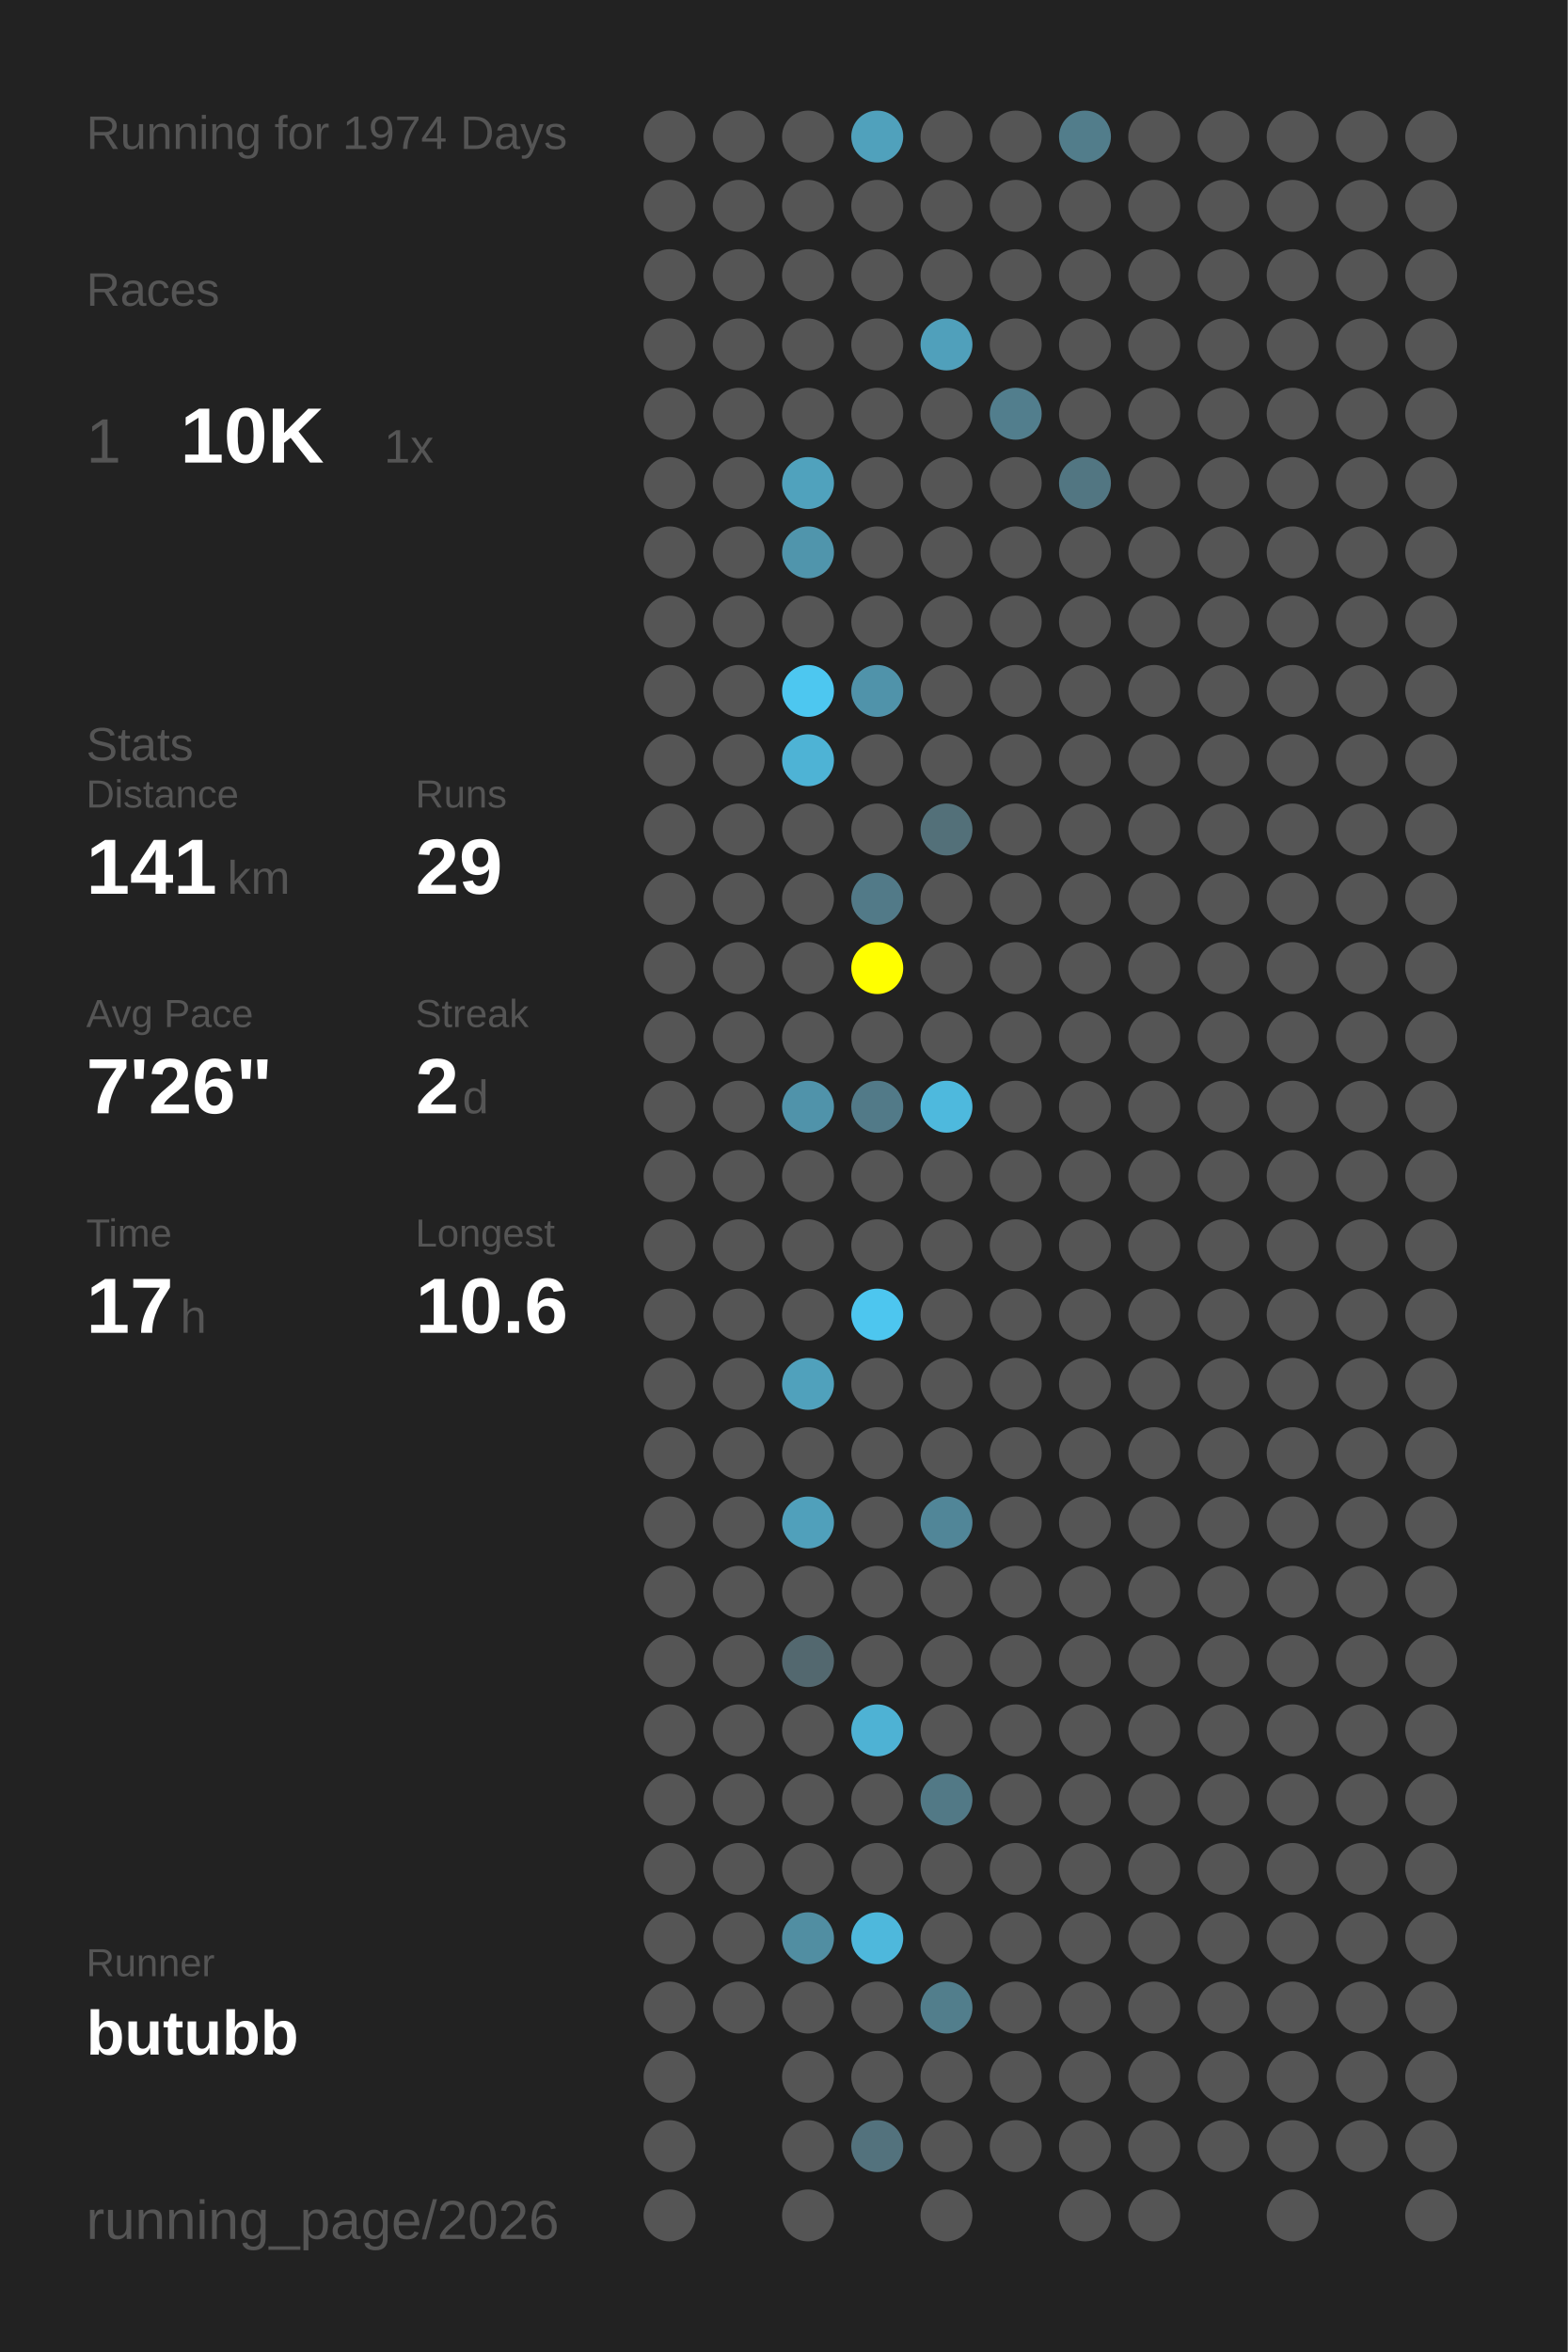
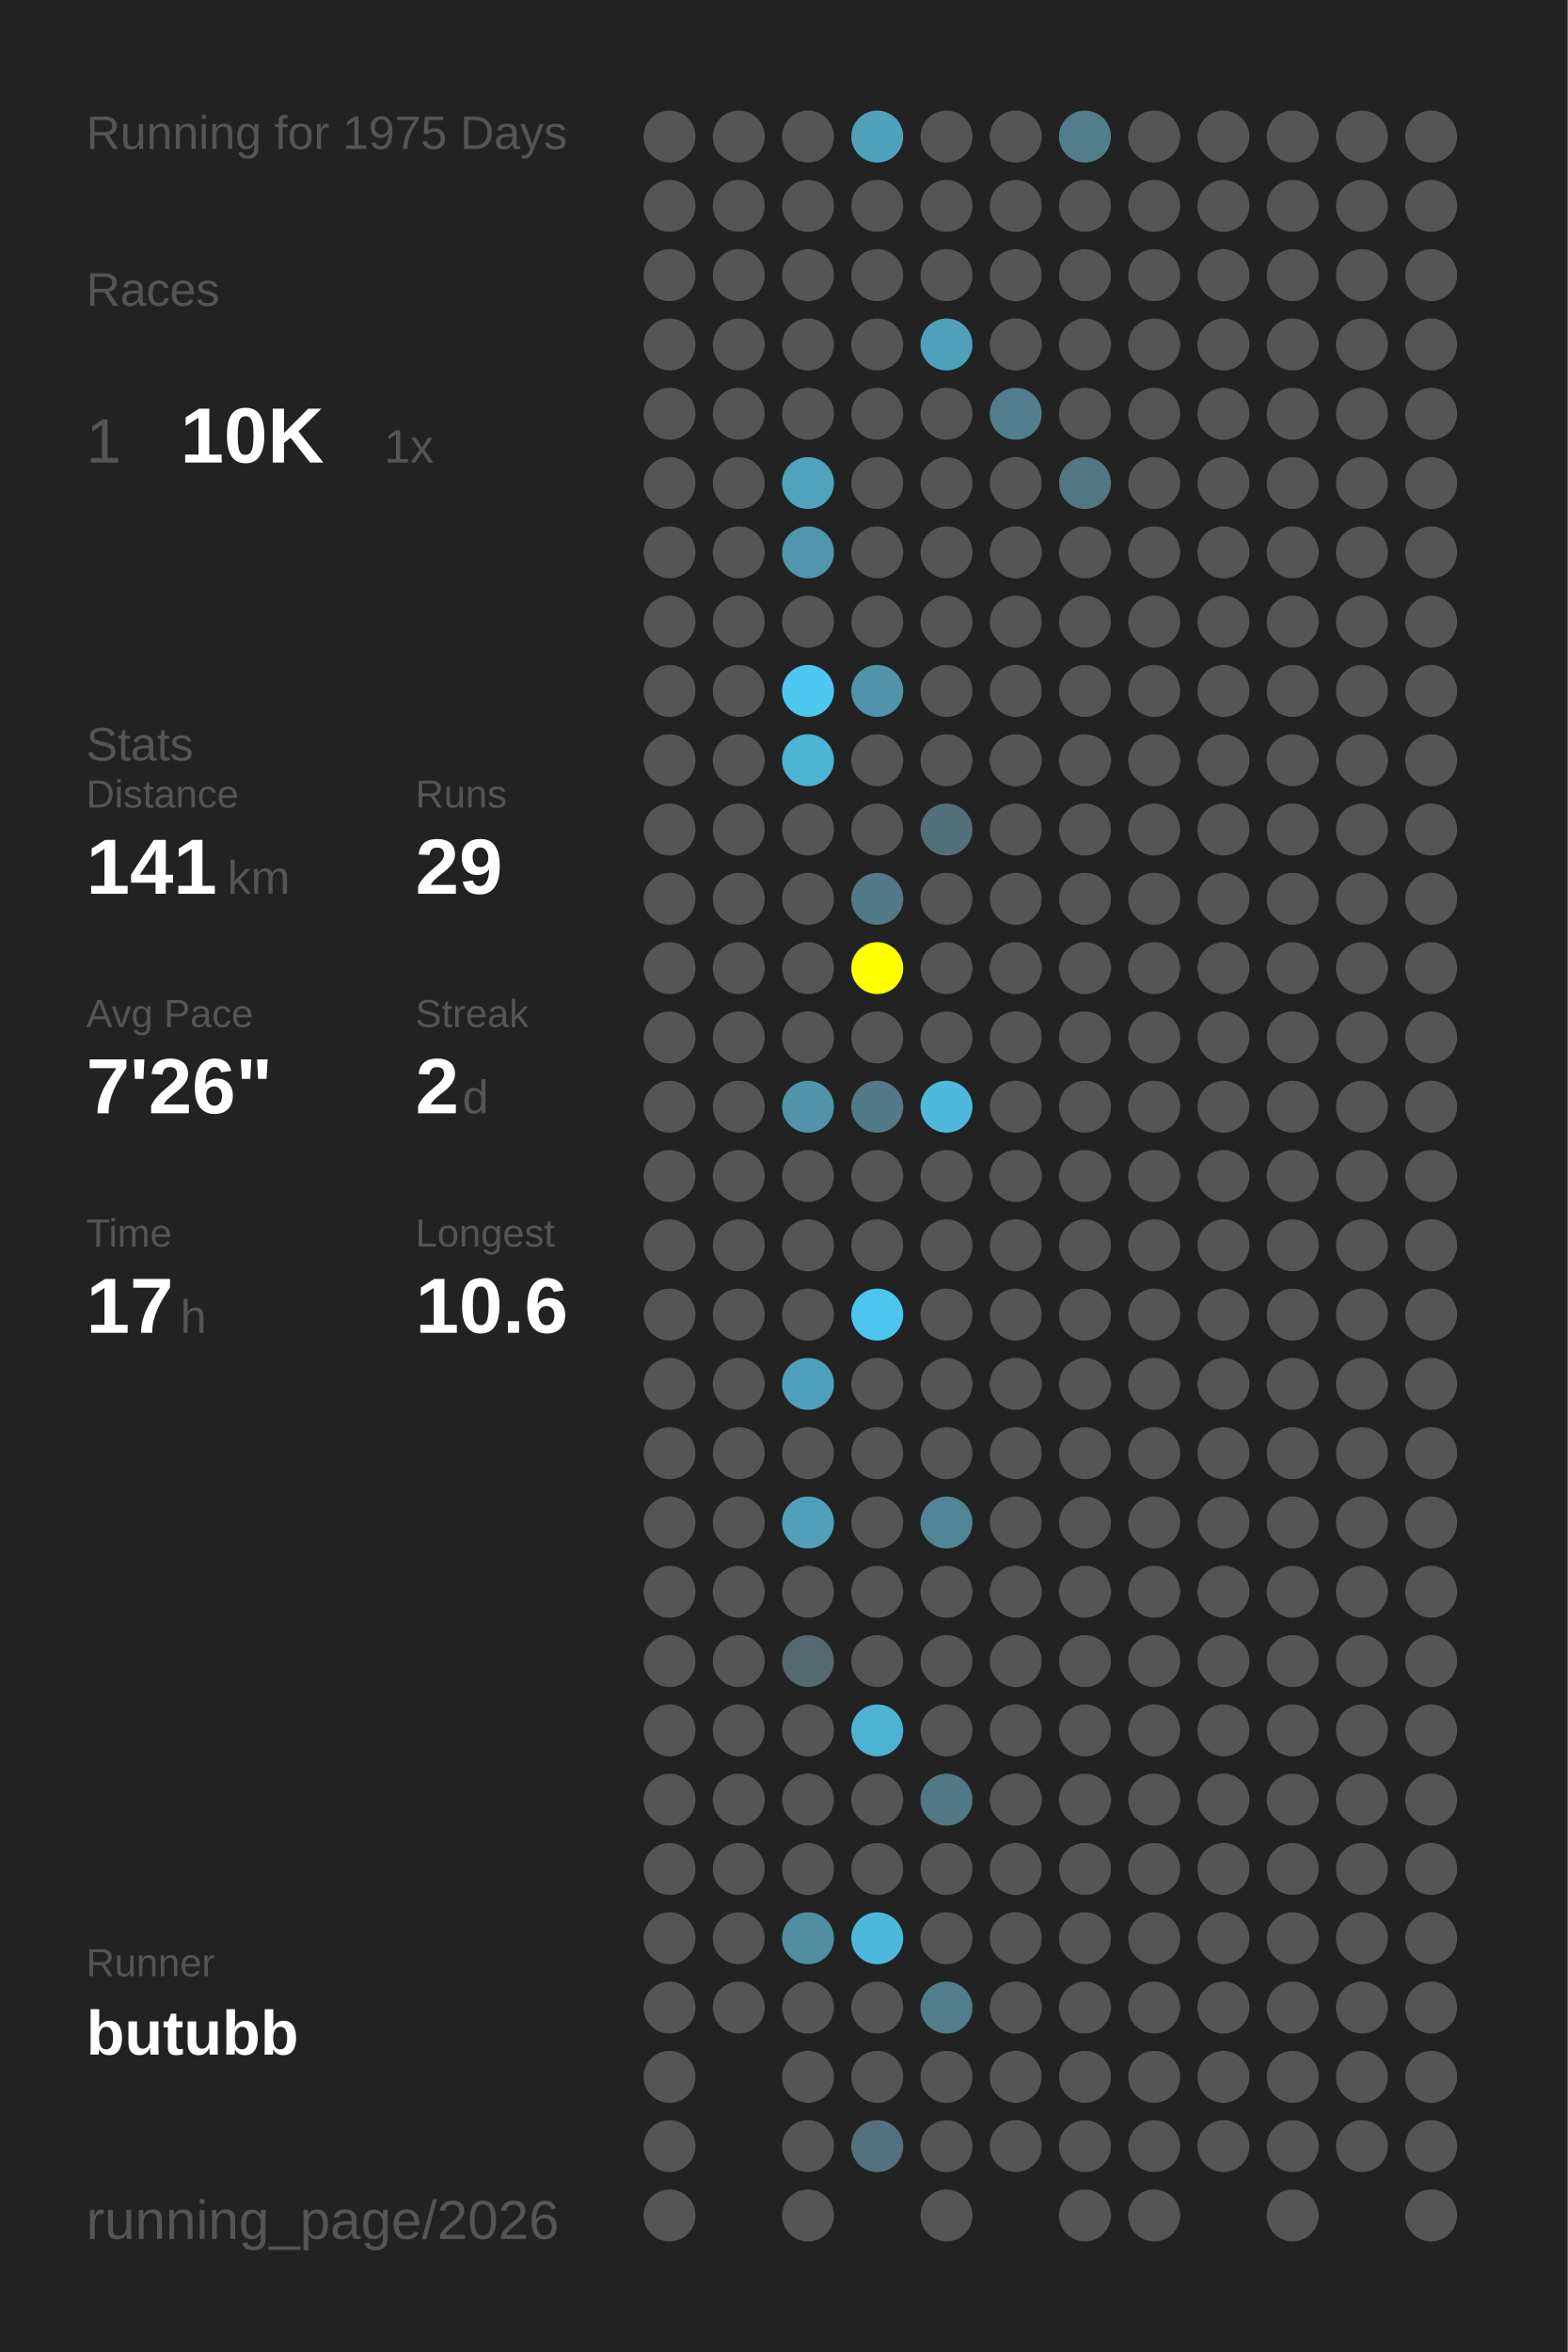
<svg xmlns="http://www.w3.org/2000/svg" baseProfile="full" height="300mm" version="1.1" viewBox="0,0,200,300" width="200mm">
  <defs />
  <rect fill="#222222" height="300" width="200" x="0" y="0" />
-   <text fill="#555555" style="font-size:6px; font-family:Arial;" x="11" y="19">Running for 1974 Days</text>
+   <text fill="#555555" style="font-size:6px; font-family:Arial;" x="11" y="19">Running for 1975 Days</text>
  <text fill="#555555" style="font-size:6px; font-family:Arial;" x="11" y="39">Races</text>
  <text fill="#555555" style="font-size:8px; font-family:Arial;" x="11" y="59">1</text>
  <text fill="#FFFFFF" style="font-size:10px; font-family:Arial; font-weight:bold;" x="23" y="59">10K</text>
  <text fill="#555555" style="font-size:6px; font-family:Arial;" x="49" y="59">1x</text>
  <text fill="#555555" style="font-size:6px; font-family:Arial;" x="11" y="97">Stats</text>
  <text fill="#555555" style="font-size:5px; font-family:Arial;" x="11" y="103">Distance</text>
  <text fill="#FFFFFF" style="font-size:10px; font-family:Arial; font-weight:bold;" x="11" y="114">141</text>
  <text fill="#555555" style="font-size:6px; font-family:Arial;" x="29" y="114">km</text>
  <text fill="#555555" style="font-size:5px; font-family:Arial;" x="53" y="103">Runs</text>
  <text fill="#FFFFFF" style="font-size:10px; font-family:Arial; font-weight:bold;" x="53" y="114">29</text>
  <text fill="#555555" style="font-size:5px; font-family:Arial;" x="11" y="131">Avg Pace</text>
  <text fill="#FFFFFF" style="font-size:10px; font-family:Arial; font-weight:bold;" x="11" y="142">7'26"</text>
  <text fill="#555555" style="font-size:5px; font-family:Arial;" x="53" y="131">Streak</text>
  <text fill="#FFFFFF" style="font-size:10px; font-family:Arial; font-weight:bold;" x="53" y="142">2</text>
  <text fill="#555555" style="font-size:6px; font-family:Arial;" x="59" y="142">d</text>
  <text fill="#555555" style="font-size:5px; font-family:Arial;" x="11" y="159">Time</text>
  <text fill="#FFFFFF" style="font-size:10px; font-family:Arial; font-weight:bold;" x="11" y="170">17</text>
  <text fill="#555555" style="font-size:6px; font-family:Arial;" x="23" y="170">h</text>
  <text fill="#555555" style="font-size:5px; font-family:Arial;" x="53" y="159">Longest</text>
  <text fill="#FFFFFF" style="font-size:10px; font-family:Arial; font-weight:bold;" x="53" y="170">10.6</text>
  <text fill="#555555" style="font-size:5px; font-family:Arial;" x="11" y="252.065">Runner</text>
  <text fill="#FFFFFF" style="font-size:8px; font-family:Arial; font-weight:bold;" x="11" y="262.065">butubb</text>
  <text fill="#555555" style="font-size:7px; font-family:Arial;" x="11" y="285.581">running_page/2026</text>
  <circle cx="85.417" cy="17.419" fill="#555555" r="3.312" />
  <circle cx="85.417" cy="26.258" fill="#555555" r="3.312" />
  <circle cx="85.417" cy="35.097" fill="#555555" r="3.312" />
  <circle cx="85.417" cy="43.935" fill="#555555" r="3.312" />
  <circle cx="85.417" cy="52.774" fill="#555555" r="3.312" />
  <circle cx="85.417" cy="61.613" fill="#555555" r="3.312" />
  <circle cx="85.417" cy="70.452" fill="#555555" r="3.312" />
  <circle cx="85.417" cy="79.29" fill="#555555" r="3.312" />
  <circle cx="85.417" cy="88.129" fill="#555555" r="3.312" />
  <circle cx="85.417" cy="96.968" fill="#555555" r="3.312" />
  <circle cx="85.417" cy="105.806" fill="#555555" r="3.312" />
  <circle cx="85.417" cy="114.645" fill="#555555" r="3.312" />
  <circle cx="85.417" cy="123.484" fill="#555555" r="3.312" />
  <circle cx="85.417" cy="132.323" fill="#555555" r="3.312" />
  <circle cx="85.417" cy="141.161" fill="#555555" r="3.312" />
  <circle cx="85.417" cy="150" fill="#555555" r="3.312" />
  <circle cx="85.417" cy="158.839" fill="#555555" r="3.312" />
  <circle cx="85.417" cy="167.677" fill="#555555" r="3.312" />
  <circle cx="85.417" cy="176.516" fill="#555555" r="3.312" />
  <circle cx="85.417" cy="185.355" fill="#555555" r="3.312" />
  <circle cx="85.417" cy="194.194" fill="#555555" r="3.312" />
  <circle cx="85.417" cy="203.032" fill="#555555" r="3.312" />
  <circle cx="85.417" cy="211.871" fill="#555555" r="3.312" />
  <circle cx="85.417" cy="220.71" fill="#555555" r="3.312" />
  <circle cx="85.417" cy="229.548" fill="#555555" r="3.312" />
  <circle cx="85.417" cy="238.387" fill="#555555" r="3.312" />
  <circle cx="85.417" cy="247.226" fill="#555555" r="3.312" />
  <circle cx="85.417" cy="256.065" fill="#555555" r="3.312" />
  <circle cx="85.417" cy="264.903" fill="#555555" r="3.312" />
  <circle cx="85.417" cy="273.742" fill="#555555" r="3.312" />
  <circle cx="85.417" cy="282.581" fill="#555555" r="3.312" />
  <circle cx="94.25" cy="17.419" fill="#555555" r="3.312" />
  <circle cx="94.25" cy="26.258" fill="#555555" r="3.312" />
  <circle cx="94.25" cy="35.097" fill="#555555" r="3.312" />
  <circle cx="94.25" cy="43.935" fill="#555555" r="3.312" />
  <circle cx="94.25" cy="52.774" fill="#555555" r="3.312" />
  <circle cx="94.25" cy="61.613" fill="#555555" r="3.312" />
  <circle cx="94.25" cy="70.452" fill="#555555" r="3.312" />
  <circle cx="94.25" cy="79.29" fill="#555555" r="3.312" />
  <circle cx="94.25" cy="88.129" fill="#555555" r="3.312" />
  <circle cx="94.25" cy="96.968" fill="#555555" r="3.312" />
  <circle cx="94.25" cy="105.806" fill="#555555" r="3.312" />
  <circle cx="94.25" cy="114.645" fill="#555555" r="3.312" />
  <circle cx="94.25" cy="123.484" fill="#555555" r="3.312" />
  <circle cx="94.25" cy="132.323" fill="#555555" r="3.312" />
  <circle cx="94.25" cy="141.161" fill="#555555" r="3.312" />
  <circle cx="94.25" cy="150" fill="#555555" r="3.312" />
  <circle cx="94.25" cy="158.839" fill="#555555" r="3.312" />
  <circle cx="94.25" cy="167.677" fill="#555555" r="3.312" />
  <circle cx="94.25" cy="176.516" fill="#555555" r="3.312" />
  <circle cx="94.25" cy="185.355" fill="#555555" r="3.312" />
  <circle cx="94.25" cy="194.194" fill="#555555" r="3.312" />
  <circle cx="94.25" cy="203.032" fill="#555555" r="3.312" />
  <circle cx="94.25" cy="211.871" fill="#555555" r="3.312" />
  <circle cx="94.25" cy="220.71" fill="#555555" r="3.312" />
  <circle cx="94.25" cy="229.548" fill="#555555" r="3.312" />
  <circle cx="94.25" cy="238.387" fill="#555555" r="3.312" />
  <circle cx="94.25" cy="247.226" fill="#555555" r="3.312" />
  <circle cx="94.25" cy="256.065" fill="#555555" r="3.312" />
  <circle cx="103.083" cy="17.419" fill="#555555" r="3.312" />
  <circle cx="103.083" cy="26.258" fill="#555555" r="3.312" />
  <circle cx="103.083" cy="35.097" fill="#555555" r="3.312" />
  <circle cx="103.083" cy="43.935" fill="#555555" r="3.312" />
  <circle cx="103.083" cy="52.774" fill="#555555" r="3.312" />
  <circle cx="103.083" cy="61.613" fill="#50a2bd" r="3.312" />
  <circle cx="103.083" cy="70.452" fill="#5095ac" r="3.312" />
  <circle cx="103.083" cy="79.29" fill="#555555" r="3.312" />
  <circle cx="103.083" cy="88.129" fill="#4dc7f0" r="3.312" />
  <circle cx="103.083" cy="96.968" fill="#4eb3d5" r="3.312" />
  <circle cx="103.083" cy="105.806" fill="#555555" r="3.312" />
  <circle cx="103.083" cy="114.645" fill="#555555" r="3.312" />
  <circle cx="103.083" cy="123.484" fill="#555555" r="3.312" />
  <circle cx="103.083" cy="132.323" fill="#555555" r="3.312" />
  <circle cx="103.083" cy="141.161" fill="#5093aa" r="3.312" />
  <circle cx="103.083" cy="150" fill="#555555" r="3.312" />
  <circle cx="103.083" cy="158.839" fill="#555555" r="3.312" />
  <circle cx="103.083" cy="167.677" fill="#555555" r="3.312" />
  <circle cx="103.083" cy="176.516" fill="#50a1bc" r="3.312" />
  <circle cx="103.083" cy="185.355" fill="#555555" r="3.312" />
  <circle cx="103.083" cy="194.194" fill="#50a0bb" r="3.312" />
  <circle cx="103.083" cy="203.032" fill="#555555" r="3.312" />
  <circle cx="103.083" cy="211.871" fill="#53686f" r="3.312" />
  <circle cx="103.083" cy="220.71" fill="#555555" r="3.312" />
  <circle cx="103.083" cy="229.548" fill="#555555" r="3.312" />
  <circle cx="103.083" cy="238.387" fill="#555555" r="3.312" />
  <circle cx="103.083" cy="247.226" fill="#518ea2" r="3.312" />
  <circle cx="103.083" cy="256.065" fill="#555555" r="3.312" />
  <circle cx="103.083" cy="264.903" fill="#555555" r="3.312" />
  <circle cx="103.083" cy="273.742" fill="#555555" r="3.312" />
  <circle cx="103.083" cy="282.581" fill="#555555" r="3.312" />
  <circle cx="111.917" cy="17.419" fill="#50a1bc" r="3.312" />
  <circle cx="111.917" cy="26.258" fill="#555555" r="3.312" />
  <circle cx="111.917" cy="35.097" fill="#555555" r="3.312" />
  <circle cx="111.917" cy="43.935" fill="#555555" r="3.312" />
  <circle cx="111.917" cy="52.774" fill="#555555" r="3.312" />
  <circle cx="111.917" cy="61.613" fill="#555555" r="3.312" />
  <circle cx="111.917" cy="70.452" fill="#555555" r="3.312" />
  <circle cx="111.917" cy="79.29" fill="#555555" r="3.312" />
  <circle cx="111.917" cy="88.129" fill="#5093aa" r="3.312" />
  <circle cx="111.917" cy="96.968" fill="#555555" r="3.312" />
  <circle cx="111.917" cy="105.806" fill="#555555" r="3.312" />
  <circle cx="111.917" cy="114.645" fill="#527a88" r="3.312" />
  <circle cx="111.917" cy="123.484" fill="#FFFF00" r="3.312" />
  <circle cx="111.917" cy="132.323" fill="#555555" r="3.312" />
  <circle cx="111.917" cy="141.161" fill="#527a88" r="3.312" />
  <circle cx="111.917" cy="150" fill="#555555" r="3.312" />
  <circle cx="111.917" cy="158.839" fill="#555555" r="3.312" />
  <circle cx="111.917" cy="167.677" fill="#4dc6ef" r="3.312" />
  <circle cx="111.917" cy="176.516" fill="#555555" r="3.312" />
  <circle cx="111.917" cy="185.355" fill="#555555" r="3.312" />
  <circle cx="111.917" cy="194.194" fill="#555555" r="3.312" />
  <circle cx="111.917" cy="203.032" fill="#555555" r="3.312" />
  <circle cx="111.917" cy="211.871" fill="#555555" r="3.312" />
  <circle cx="111.917" cy="220.71" fill="#4eb2d4" r="3.312" />
  <circle cx="111.917" cy="229.548" fill="#555555" r="3.312" />
  <circle cx="111.917" cy="238.387" fill="#555555" r="3.312" />
  <circle cx="111.917" cy="247.226" fill="#4eb8dc" r="3.312" />
  <circle cx="111.917" cy="256.065" fill="#555555" r="3.312" />
  <circle cx="111.917" cy="264.903" fill="#555555" r="3.312" />
  <circle cx="111.917" cy="273.742" fill="#53727d" r="3.312" />
  <circle cx="120.75" cy="17.419" fill="#555555" r="3.312" />
  <circle cx="120.75" cy="26.258" fill="#555555" r="3.312" />
  <circle cx="120.75" cy="35.097" fill="#555555" r="3.312" />
  <circle cx="120.75" cy="43.935" fill="#50a0bb" r="3.312" />
  <circle cx="120.75" cy="52.774" fill="#555555" r="3.312" />
  <circle cx="120.75" cy="61.613" fill="#555555" r="3.312" />
  <circle cx="120.75" cy="70.452" fill="#555555" r="3.312" />
  <circle cx="120.75" cy="79.29" fill="#555555" r="3.312" />
  <circle cx="120.75" cy="88.129" fill="#555555" r="3.312" />
  <circle cx="120.75" cy="96.968" fill="#555555" r="3.312" />
  <circle cx="120.75" cy="105.806" fill="#537079" r="3.312" />
  <circle cx="120.75" cy="114.645" fill="#555555" r="3.312" />
  <circle cx="120.75" cy="123.484" fill="#555555" r="3.312" />
  <circle cx="120.75" cy="132.323" fill="#555555" r="3.312" />
  <circle cx="120.75" cy="141.161" fill="#4eb9dd" r="3.312" />
  <circle cx="120.75" cy="150" fill="#555555" r="3.312" />
  <circle cx="120.75" cy="158.839" fill="#555555" r="3.312" />
  <circle cx="120.75" cy="167.677" fill="#555555" r="3.312" />
  <circle cx="120.75" cy="176.516" fill="#555555" r="3.312" />
  <circle cx="120.75" cy="185.355" fill="#555555" r="3.312" />
  <circle cx="120.75" cy="194.194" fill="#518698" r="3.312" />
  <circle cx="120.75" cy="203.032" fill="#555555" r="3.312" />
  <circle cx="120.75" cy="211.871" fill="#555555" r="3.312" />
  <circle cx="120.75" cy="220.71" fill="#555555" r="3.312" />
  <circle cx="120.75" cy="229.548" fill="#527986" r="3.312" />
  <circle cx="120.75" cy="238.387" fill="#555555" r="3.312" />
  <circle cx="120.75" cy="247.226" fill="#555555" r="3.312" />
  <circle cx="120.75" cy="256.065" fill="#527e8c" r="3.312" />
  <circle cx="120.75" cy="264.903" fill="#555555" r="3.312" />
  <circle cx="120.75" cy="273.742" fill="#555555" r="3.312" />
  <circle cx="120.75" cy="282.581" fill="#555555" r="3.312" />
  <circle cx="129.583" cy="17.419" fill="#555555" r="3.312" />
  <circle cx="129.583" cy="26.258" fill="#555555" r="3.312" />
  <circle cx="129.583" cy="35.097" fill="#555555" r="3.312" />
  <circle cx="129.583" cy="43.935" fill="#555555" r="3.312" />
  <circle cx="129.583" cy="52.774" fill="#527e8d" r="3.312" />
  <circle cx="129.583" cy="61.613" fill="#555555" r="3.312" />
  <circle cx="129.583" cy="70.452" fill="#555555" r="3.312" />
  <circle cx="129.583" cy="79.29" fill="#555555" r="3.312" />
  <circle cx="129.583" cy="88.129" fill="#555555" r="3.312" />
  <circle cx="129.583" cy="96.968" fill="#555555" r="3.312" />
  <circle cx="129.583" cy="105.806" fill="#555555" r="3.312" />
  <circle cx="129.583" cy="114.645" fill="#555555" r="3.312" />
  <circle cx="129.583" cy="123.484" fill="#555555" r="3.312" />
  <circle cx="129.583" cy="132.323" fill="#555555" r="3.312" />
  <circle cx="129.583" cy="141.161" fill="#555555" r="3.312" />
  <circle cx="129.583" cy="150" fill="#555555" r="3.312" />
  <circle cx="129.583" cy="158.839" fill="#555555" r="3.312" />
  <circle cx="129.583" cy="167.677" fill="#555555" r="3.312" />
  <circle cx="129.583" cy="176.516" fill="#555555" r="3.312" />
  <circle cx="129.583" cy="185.355" fill="#555555" r="3.312" />
  <circle cx="129.583" cy="194.194" fill="#555555" r="3.312" />
  <circle cx="129.583" cy="203.032" fill="#555555" r="3.312" />
  <circle cx="129.583" cy="211.871" fill="#555555" r="3.312" />
  <circle cx="129.583" cy="220.71" fill="#555555" r="3.312" />
  <circle cx="129.583" cy="229.548" fill="#555555" r="3.312" />
  <circle cx="129.583" cy="238.387" fill="#555555" r="3.312" />
  <circle cx="129.583" cy="247.226" fill="#555555" r="3.312" />
  <circle cx="129.583" cy="256.065" fill="#555555" r="3.312" />
  <circle cx="129.583" cy="264.903" fill="#555555" r="3.312" />
  <circle cx="129.583" cy="273.742" fill="#555555" r="3.312" />
  <circle cx="138.417" cy="17.419" fill="#527d8b" r="3.312" />
  <circle cx="138.417" cy="26.258" fill="#555555" r="3.312" />
  <circle cx="138.417" cy="35.097" fill="#555555" r="3.312" />
  <circle cx="138.417" cy="43.935" fill="#555555" r="3.312" />
  <circle cx="138.417" cy="52.774" fill="#555555" r="3.312" />
  <circle cx="138.417" cy="61.613" fill="#527682" r="3.312" />
  <circle cx="138.417" cy="70.452" fill="#555555" r="3.312" />
  <circle cx="138.417" cy="79.29" fill="#555555" r="3.312" />
  <circle cx="138.417" cy="88.129" fill="#555555" r="3.312" />
  <circle cx="138.417" cy="96.968" fill="#555555" r="3.312" />
  <circle cx="138.417" cy="105.806" fill="#555555" r="3.312" />
  <circle cx="138.417" cy="114.645" fill="#555555" r="3.312" />
  <circle cx="138.417" cy="123.484" fill="#555555" r="3.312" />
  <circle cx="138.417" cy="132.323" fill="#555555" r="3.312" />
  <circle cx="138.417" cy="141.161" fill="#555555" r="3.312" />
  <circle cx="138.417" cy="150" fill="#555555" r="3.312" />
  <circle cx="138.417" cy="158.839" fill="#555555" r="3.312" />
  <circle cx="138.417" cy="167.677" fill="#555555" r="3.312" />
  <circle cx="138.417" cy="176.516" fill="#555555" r="3.312" />
  <circle cx="138.417" cy="185.355" fill="#555555" r="3.312" />
  <circle cx="138.417" cy="194.194" fill="#555555" r="3.312" />
  <circle cx="138.417" cy="203.032" fill="#555555" r="3.312" />
  <circle cx="138.417" cy="211.871" fill="#555555" r="3.312" />
  <circle cx="138.417" cy="220.71" fill="#555555" r="3.312" />
  <circle cx="138.417" cy="229.548" fill="#555555" r="3.312" />
  <circle cx="138.417" cy="238.387" fill="#555555" r="3.312" />
  <circle cx="138.417" cy="247.226" fill="#555555" r="3.312" />
  <circle cx="138.417" cy="256.065" fill="#555555" r="3.312" />
  <circle cx="138.417" cy="264.903" fill="#555555" r="3.312" />
  <circle cx="138.417" cy="273.742" fill="#555555" r="3.312" />
  <circle cx="138.417" cy="282.581" fill="#555555" r="3.312" />
  <circle cx="147.25" cy="17.419" fill="#555555" r="3.312" />
  <circle cx="147.25" cy="26.258" fill="#555555" r="3.312" />
  <circle cx="147.25" cy="35.097" fill="#555555" r="3.312" />
  <circle cx="147.25" cy="43.935" fill="#555555" r="3.312" />
  <circle cx="147.25" cy="52.774" fill="#555555" r="3.312" />
  <circle cx="147.25" cy="61.613" fill="#555555" r="3.312" />
  <circle cx="147.25" cy="70.452" fill="#555555" r="3.312" />
  <circle cx="147.25" cy="79.29" fill="#555555" r="3.312" />
  <circle cx="147.25" cy="88.129" fill="#555555" r="3.312" />
  <circle cx="147.25" cy="96.968" fill="#555555" r="3.312" />
  <circle cx="147.25" cy="105.806" fill="#555555" r="3.312" />
  <circle cx="147.25" cy="114.645" fill="#555555" r="3.312" />
  <circle cx="147.25" cy="123.484" fill="#555555" r="3.312" />
  <circle cx="147.25" cy="132.323" fill="#555555" r="3.312" />
  <circle cx="147.25" cy="141.161" fill="#555555" r="3.312" />
  <circle cx="147.25" cy="150" fill="#555555" r="3.312" />
  <circle cx="147.25" cy="158.839" fill="#555555" r="3.312" />
  <circle cx="147.25" cy="167.677" fill="#555555" r="3.312" />
  <circle cx="147.25" cy="176.516" fill="#555555" r="3.312" />
  <circle cx="147.25" cy="185.355" fill="#555555" r="3.312" />
  <circle cx="147.25" cy="194.194" fill="#555555" r="3.312" />
  <circle cx="147.25" cy="203.032" fill="#555555" r="3.312" />
  <circle cx="147.25" cy="211.871" fill="#555555" r="3.312" />
  <circle cx="147.25" cy="220.71" fill="#555555" r="3.312" />
  <circle cx="147.25" cy="229.548" fill="#555555" r="3.312" />
  <circle cx="147.25" cy="238.387" fill="#555555" r="3.312" />
  <circle cx="147.25" cy="247.226" fill="#555555" r="3.312" />
  <circle cx="147.25" cy="256.065" fill="#555555" r="3.312" />
  <circle cx="147.25" cy="264.903" fill="#555555" r="3.312" />
  <circle cx="147.25" cy="273.742" fill="#555555" r="3.312" />
  <circle cx="147.25" cy="282.581" fill="#555555" r="3.312" />
  <circle cx="156.083" cy="17.419" fill="#555555" r="3.312" />
  <circle cx="156.083" cy="26.258" fill="#555555" r="3.312" />
  <circle cx="156.083" cy="35.097" fill="#555555" r="3.312" />
  <circle cx="156.083" cy="43.935" fill="#555555" r="3.312" />
  <circle cx="156.083" cy="52.774" fill="#555555" r="3.312" />
  <circle cx="156.083" cy="61.613" fill="#555555" r="3.312" />
  <circle cx="156.083" cy="70.452" fill="#555555" r="3.312" />
  <circle cx="156.083" cy="79.29" fill="#555555" r="3.312" />
  <circle cx="156.083" cy="88.129" fill="#555555" r="3.312" />
  <circle cx="156.083" cy="96.968" fill="#555555" r="3.312" />
  <circle cx="156.083" cy="105.806" fill="#555555" r="3.312" />
  <circle cx="156.083" cy="114.645" fill="#555555" r="3.312" />
  <circle cx="156.083" cy="123.484" fill="#555555" r="3.312" />
  <circle cx="156.083" cy="132.323" fill="#555555" r="3.312" />
  <circle cx="156.083" cy="141.161" fill="#555555" r="3.312" />
  <circle cx="156.083" cy="150" fill="#555555" r="3.312" />
  <circle cx="156.083" cy="158.839" fill="#555555" r="3.312" />
  <circle cx="156.083" cy="167.677" fill="#555555" r="3.312" />
  <circle cx="156.083" cy="176.516" fill="#555555" r="3.312" />
  <circle cx="156.083" cy="185.355" fill="#555555" r="3.312" />
  <circle cx="156.083" cy="194.194" fill="#555555" r="3.312" />
  <circle cx="156.083" cy="203.032" fill="#555555" r="3.312" />
  <circle cx="156.083" cy="211.871" fill="#555555" r="3.312" />
  <circle cx="156.083" cy="220.71" fill="#555555" r="3.312" />
  <circle cx="156.083" cy="229.548" fill="#555555" r="3.312" />
  <circle cx="156.083" cy="238.387" fill="#555555" r="3.312" />
  <circle cx="156.083" cy="247.226" fill="#555555" r="3.312" />
  <circle cx="156.083" cy="256.065" fill="#555555" r="3.312" />
  <circle cx="156.083" cy="264.903" fill="#555555" r="3.312" />
  <circle cx="156.083" cy="273.742" fill="#555555" r="3.312" />
  <circle cx="164.917" cy="17.419" fill="#555555" r="3.312" />
  <circle cx="164.917" cy="26.258" fill="#555555" r="3.312" />
  <circle cx="164.917" cy="35.097" fill="#555555" r="3.312" />
  <circle cx="164.917" cy="43.935" fill="#555555" r="3.312" />
  <circle cx="164.917" cy="52.774" fill="#555555" r="3.312" />
  <circle cx="164.917" cy="61.613" fill="#555555" r="3.312" />
  <circle cx="164.917" cy="70.452" fill="#555555" r="3.312" />
  <circle cx="164.917" cy="79.29" fill="#555555" r="3.312" />
  <circle cx="164.917" cy="88.129" fill="#555555" r="3.312" />
  <circle cx="164.917" cy="96.968" fill="#555555" r="3.312" />
  <circle cx="164.917" cy="105.806" fill="#555555" r="3.312" />
  <circle cx="164.917" cy="114.645" fill="#555555" r="3.312" />
  <circle cx="164.917" cy="123.484" fill="#555555" r="3.312" />
  <circle cx="164.917" cy="132.323" fill="#555555" r="3.312" />
  <circle cx="164.917" cy="141.161" fill="#555555" r="3.312" />
  <circle cx="164.917" cy="150" fill="#555555" r="3.312" />
  <circle cx="164.917" cy="158.839" fill="#555555" r="3.312" />
  <circle cx="164.917" cy="167.677" fill="#555555" r="3.312" />
  <circle cx="164.917" cy="176.516" fill="#555555" r="3.312" />
  <circle cx="164.917" cy="185.355" fill="#555555" r="3.312" />
  <circle cx="164.917" cy="194.194" fill="#555555" r="3.312" />
  <circle cx="164.917" cy="203.032" fill="#555555" r="3.312" />
  <circle cx="164.917" cy="211.871" fill="#555555" r="3.312" />
  <circle cx="164.917" cy="220.71" fill="#555555" r="3.312" />
  <circle cx="164.917" cy="229.548" fill="#555555" r="3.312" />
  <circle cx="164.917" cy="238.387" fill="#555555" r="3.312" />
  <circle cx="164.917" cy="247.226" fill="#555555" r="3.312" />
  <circle cx="164.917" cy="256.065" fill="#555555" r="3.312" />
  <circle cx="164.917" cy="264.903" fill="#555555" r="3.312" />
  <circle cx="164.917" cy="273.742" fill="#555555" r="3.312" />
  <circle cx="164.917" cy="282.581" fill="#555555" r="3.312" />
  <circle cx="173.75" cy="17.419" fill="#555555" r="3.312" />
  <circle cx="173.75" cy="26.258" fill="#555555" r="3.312" />
  <circle cx="173.75" cy="35.097" fill="#555555" r="3.312" />
  <circle cx="173.75" cy="43.935" fill="#555555" r="3.312" />
  <circle cx="173.75" cy="52.774" fill="#555555" r="3.312" />
  <circle cx="173.75" cy="61.613" fill="#555555" r="3.312" />
  <circle cx="173.75" cy="70.452" fill="#555555" r="3.312" />
  <circle cx="173.75" cy="79.29" fill="#555555" r="3.312" />
  <circle cx="173.75" cy="88.129" fill="#555555" r="3.312" />
  <circle cx="173.75" cy="96.968" fill="#555555" r="3.312" />
  <circle cx="173.75" cy="105.806" fill="#555555" r="3.312" />
  <circle cx="173.75" cy="114.645" fill="#555555" r="3.312" />
  <circle cx="173.75" cy="123.484" fill="#555555" r="3.312" />
  <circle cx="173.75" cy="132.323" fill="#555555" r="3.312" />
  <circle cx="173.75" cy="141.161" fill="#555555" r="3.312" />
  <circle cx="173.75" cy="150" fill="#555555" r="3.312" />
  <circle cx="173.75" cy="158.839" fill="#555555" r="3.312" />
  <circle cx="173.75" cy="167.677" fill="#555555" r="3.312" />
  <circle cx="173.75" cy="176.516" fill="#555555" r="3.312" />
  <circle cx="173.75" cy="185.355" fill="#555555" r="3.312" />
  <circle cx="173.75" cy="194.194" fill="#555555" r="3.312" />
  <circle cx="173.75" cy="203.032" fill="#555555" r="3.312" />
  <circle cx="173.75" cy="211.871" fill="#555555" r="3.312" />
  <circle cx="173.75" cy="220.71" fill="#555555" r="3.312" />
  <circle cx="173.75" cy="229.548" fill="#555555" r="3.312" />
  <circle cx="173.75" cy="238.387" fill="#555555" r="3.312" />
  <circle cx="173.75" cy="247.226" fill="#555555" r="3.312" />
  <circle cx="173.75" cy="256.065" fill="#555555" r="3.312" />
  <circle cx="173.75" cy="264.903" fill="#555555" r="3.312" />
  <circle cx="173.75" cy="273.742" fill="#555555" r="3.312" />
  <circle cx="182.583" cy="17.419" fill="#555555" r="3.312" />
  <circle cx="182.583" cy="26.258" fill="#555555" r="3.312" />
  <circle cx="182.583" cy="35.097" fill="#555555" r="3.312" />
  <circle cx="182.583" cy="43.935" fill="#555555" r="3.312" />
  <circle cx="182.583" cy="52.774" fill="#555555" r="3.312" />
  <circle cx="182.583" cy="61.613" fill="#555555" r="3.312" />
  <circle cx="182.583" cy="70.452" fill="#555555" r="3.312" />
  <circle cx="182.583" cy="79.29" fill="#555555" r="3.312" />
  <circle cx="182.583" cy="88.129" fill="#555555" r="3.312" />
  <circle cx="182.583" cy="96.968" fill="#555555" r="3.312" />
  <circle cx="182.583" cy="105.806" fill="#555555" r="3.312" />
  <circle cx="182.583" cy="114.645" fill="#555555" r="3.312" />
  <circle cx="182.583" cy="123.484" fill="#555555" r="3.312" />
  <circle cx="182.583" cy="132.323" fill="#555555" r="3.312" />
  <circle cx="182.583" cy="141.161" fill="#555555" r="3.312" />
  <circle cx="182.583" cy="150" fill="#555555" r="3.312" />
  <circle cx="182.583" cy="158.839" fill="#555555" r="3.312" />
  <circle cx="182.583" cy="167.677" fill="#555555" r="3.312" />
  <circle cx="182.583" cy="176.516" fill="#555555" r="3.312" />
  <circle cx="182.583" cy="185.355" fill="#555555" r="3.312" />
  <circle cx="182.583" cy="194.194" fill="#555555" r="3.312" />
  <circle cx="182.583" cy="203.032" fill="#555555" r="3.312" />
  <circle cx="182.583" cy="211.871" fill="#555555" r="3.312" />
  <circle cx="182.583" cy="220.71" fill="#555555" r="3.312" />
  <circle cx="182.583" cy="229.548" fill="#555555" r="3.312" />
  <circle cx="182.583" cy="238.387" fill="#555555" r="3.312" />
  <circle cx="182.583" cy="247.226" fill="#555555" r="3.312" />
  <circle cx="182.583" cy="256.065" fill="#555555" r="3.312" />
  <circle cx="182.583" cy="264.903" fill="#555555" r="3.312" />
  <circle cx="182.583" cy="273.742" fill="#555555" r="3.312" />
  <circle cx="182.583" cy="282.581" fill="#555555" r="3.312" />
</svg>
